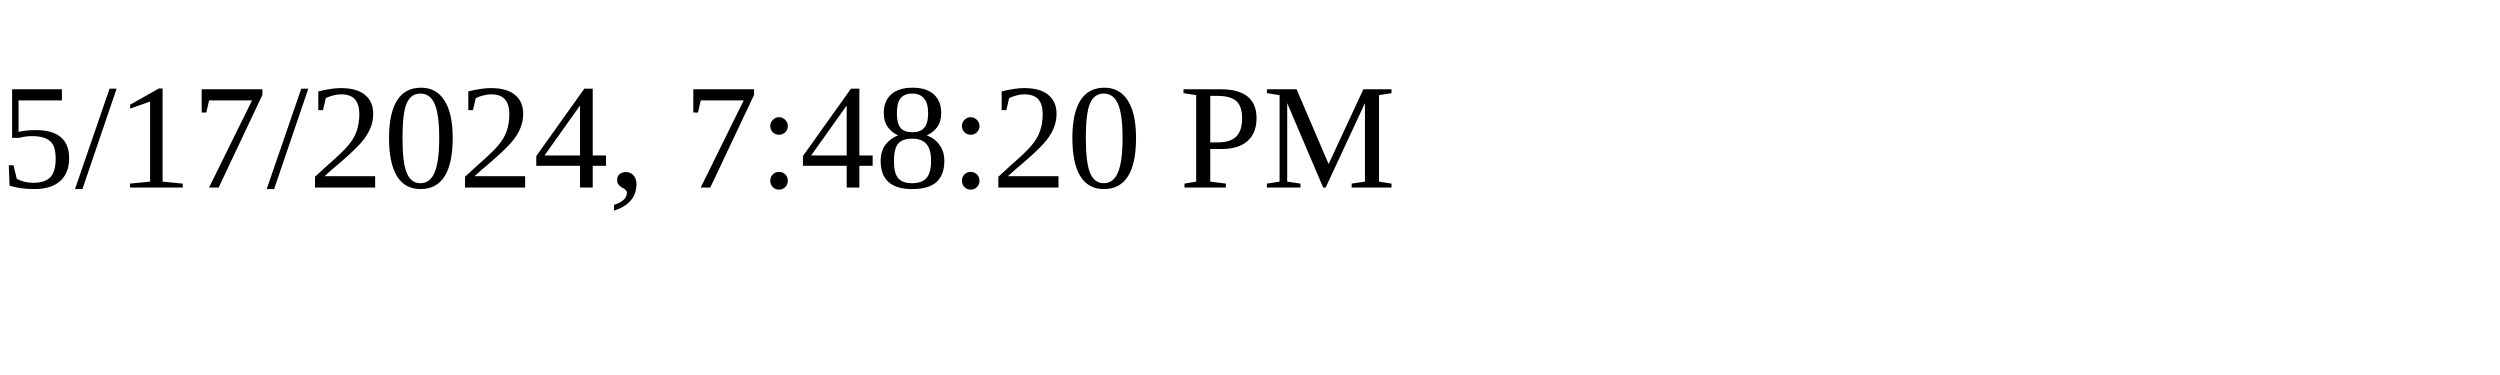
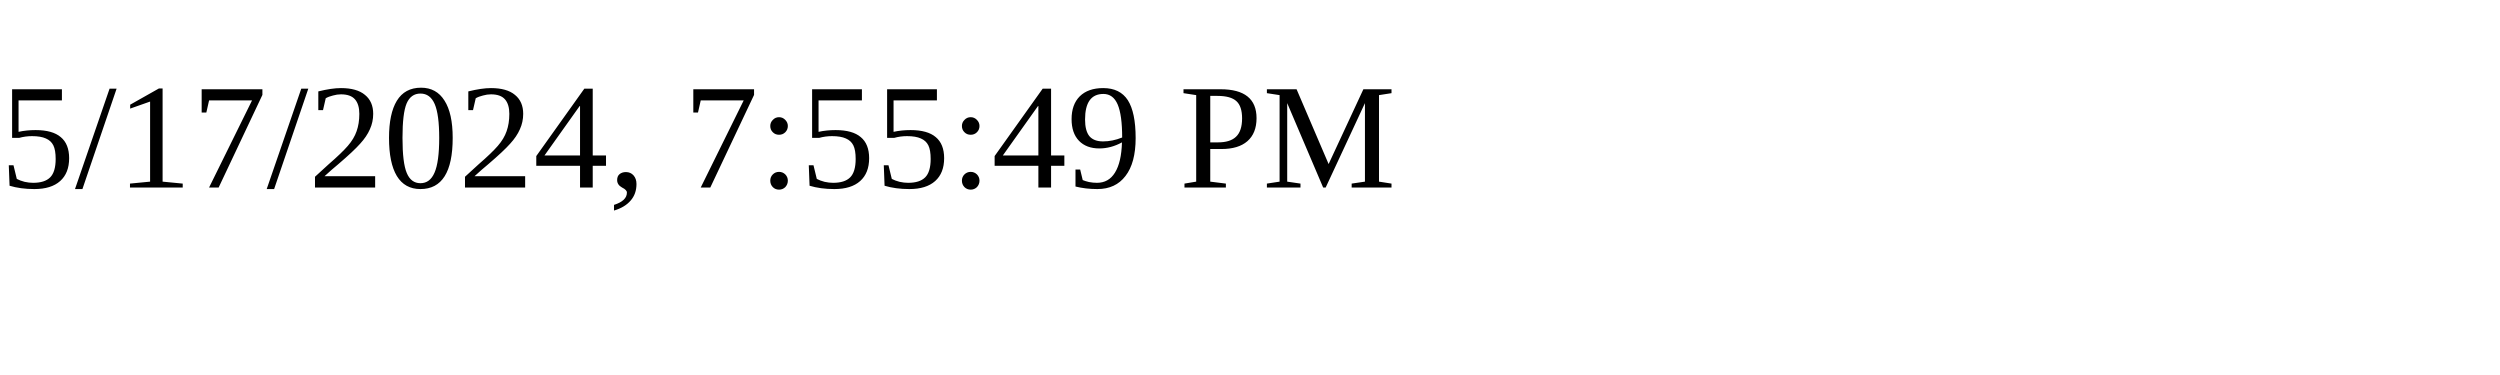
<svg xmlns="http://www.w3.org/2000/svg" height="30" width="200">
-   <text x="0" y="15">5/17/2024, 7:48:20 PM</text>
+   <text x="0" y="15">5/17/2024, 7:55:49 PM</text>
</svg>
